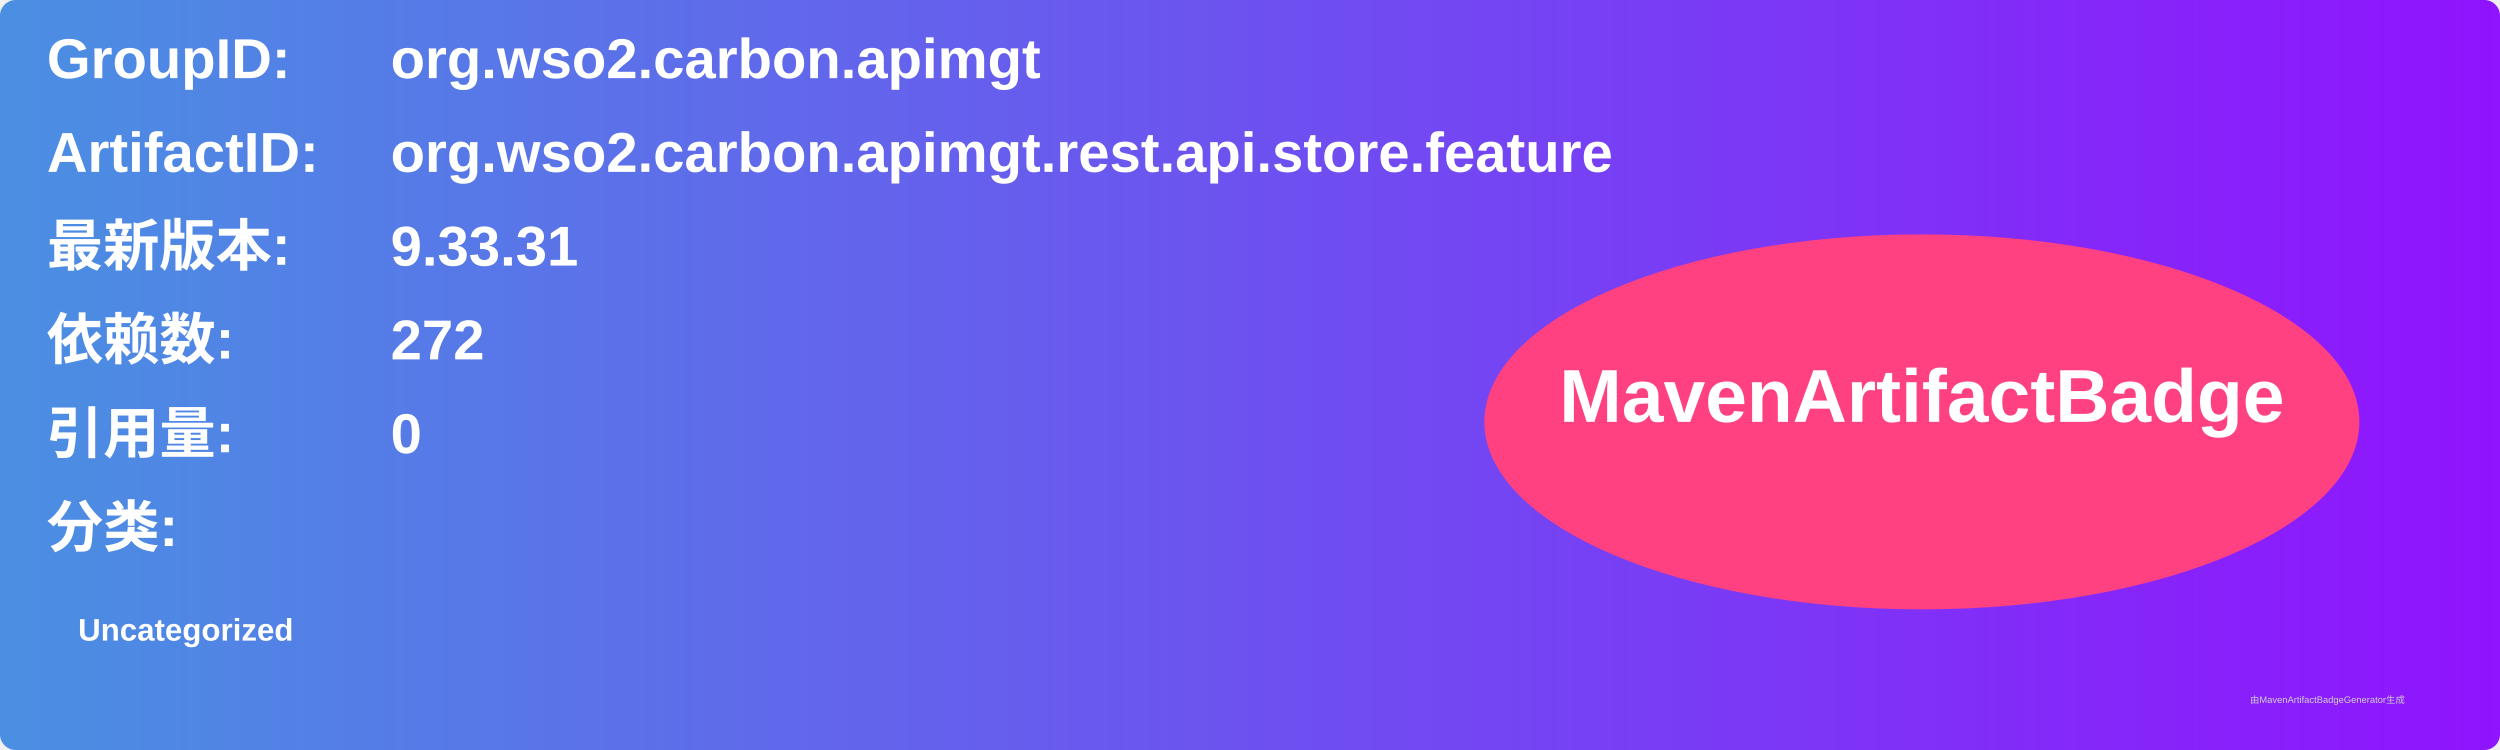
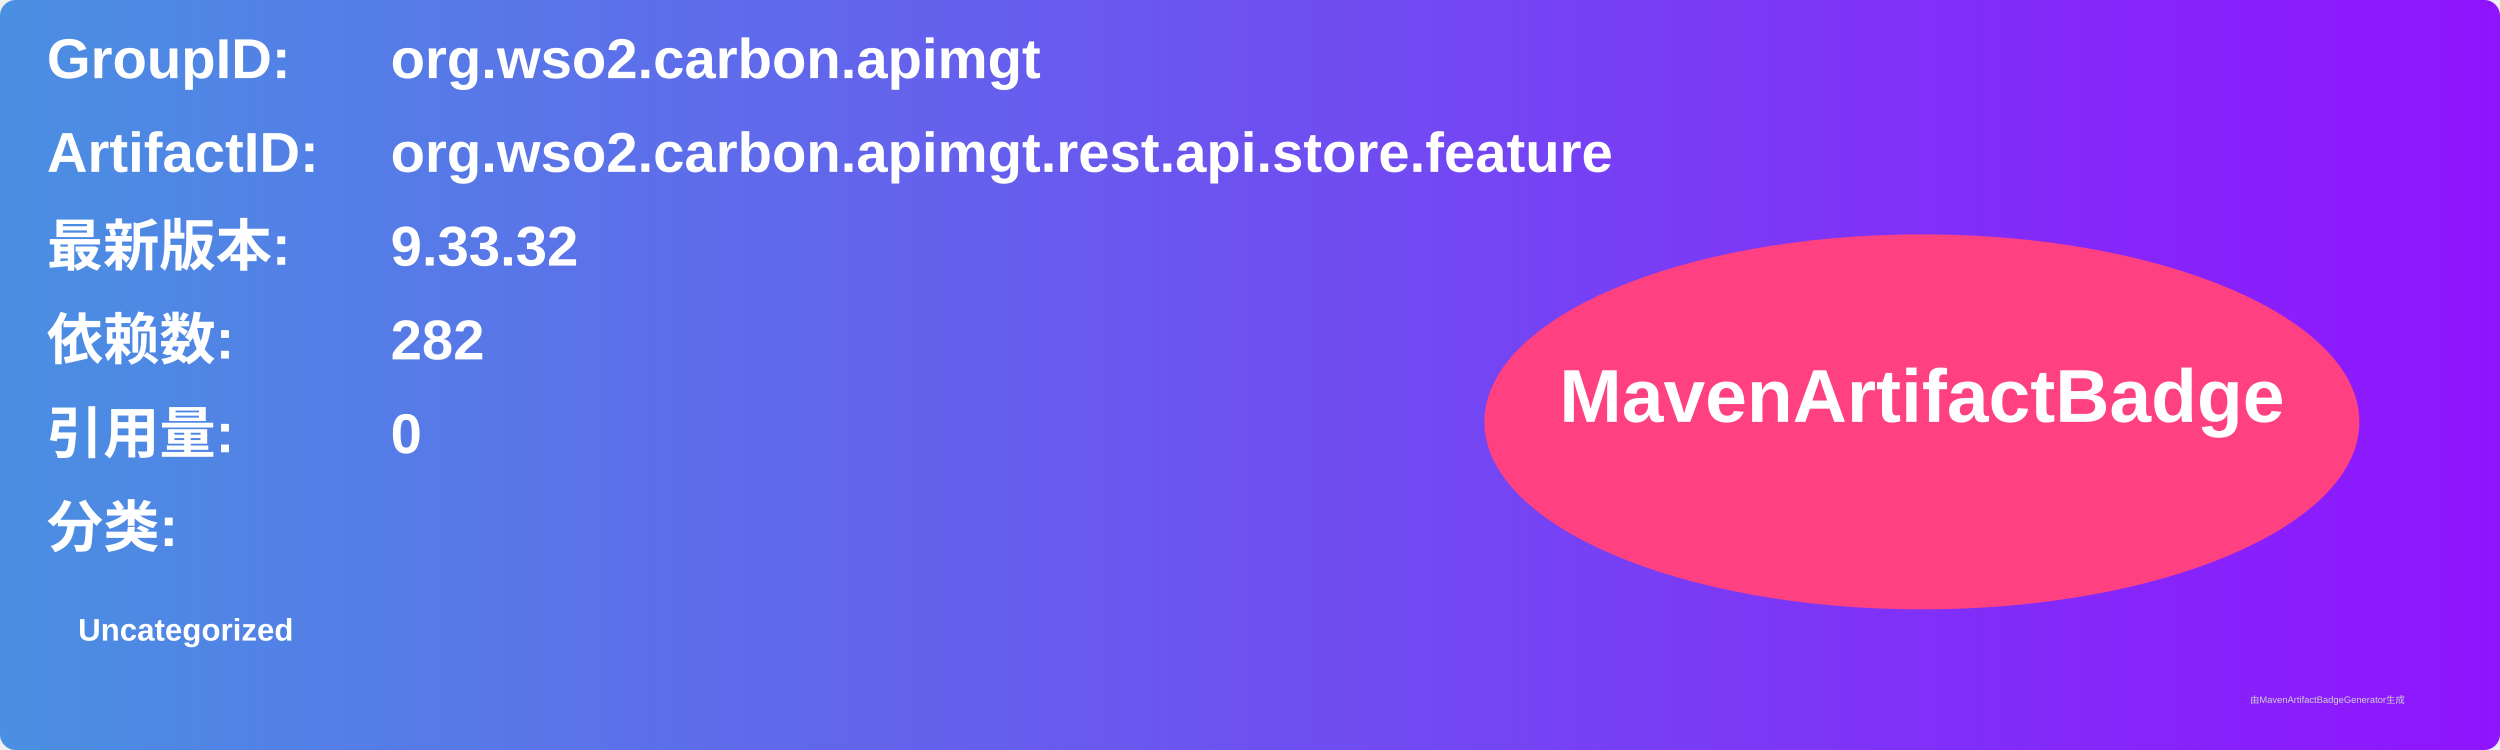
<svg xmlns="http://www.w3.org/2000/svg" width="800" height="240" viewBox="0 0 800 240">
  <linearGradient id="grad" x1="0%" y1="0%" x2="100%" y2="0%">
    <stop offset="0%" stop-color="#4a90e2" />
    <stop offset="100%" stop-color="#9013fe" />
  </linearGradient>
  <rect width="100%" height="100%" rx="5" ry="5" fill="url(#grad)" />
  <g transform="translate(15, 15)">
    <text x="0" y="10" font-family="Arial" font-size="18" fill="white" font-weight="bold" width="260">GroupID:</text>
    <text x="110" y="10" font-family="Arial" font-size="18" fill="white" font-weight="bold" width="460">org.wso2.carbon.apimgt</text>
    <text x="0" y="40" font-family="Arial" font-size="18" fill="white" font-weight="bold" width="260">ArtifactID:</text>
    <text x="110" y="40" font-family="Arial" font-size="18" fill="white" font-weight="bold" width="460">org.wso2.carbon.apimgt.rest.api.store.feature</text>
    <text x="0" y="70" font-family="Arial" font-size="18" fill="white" font-weight="bold">最新版本:</text>
    <text x="110" y="70" font-family="Arial" font-size="18" fill="white" font-weight="bold">
-       <tspan font-weight="bold">9.33.31</tspan>
+       <tspan font-weight="bold">9.33.32</tspan>
    </text>
    <text x="0" y="100" font-family="Arial" font-size="18" fill="white" font-weight="bold">依赖数: </text>
    <text x="110" y="100" font-family="Arial" font-size="18" fill="white">
-       <tspan font-weight="bold">272</tspan>
+       <tspan font-weight="bold">282</tspan>
    </text>
    <text x="0" y="130" font-family="Arial" font-size="18" fill="white" font-weight="bold">引用量: </text>
    <text x="110" y="130" font-family="Arial" font-size="18" fill="white">
      <tspan font-weight="bold">0</tspan>
    </text>
    <text x="0" y="160" font-family="Arial" font-size="18" fill="white" font-weight="bold">分类:</text>
    <text x="10" y="190" font-family="Arial" font-size="10" fill="white">
      <tspan font-weight="bold">Uncategorized</tspan>
    </text>
    <ellipse cx="600" cy="120" rx="140" ry="60" fill="#ff4081" />
    <text x="600" y="120" text-anchor="middle" font-family="Arial" font-size="24" fill="white" font-weight="bold">MavenArtifactBadge</text>
  </g>
  <text x="720" y="225" font-family="Arial" font-size="3" fill="#d0d0d0">由MavenArtifactBadgeGenerator生成</text>
</svg>
